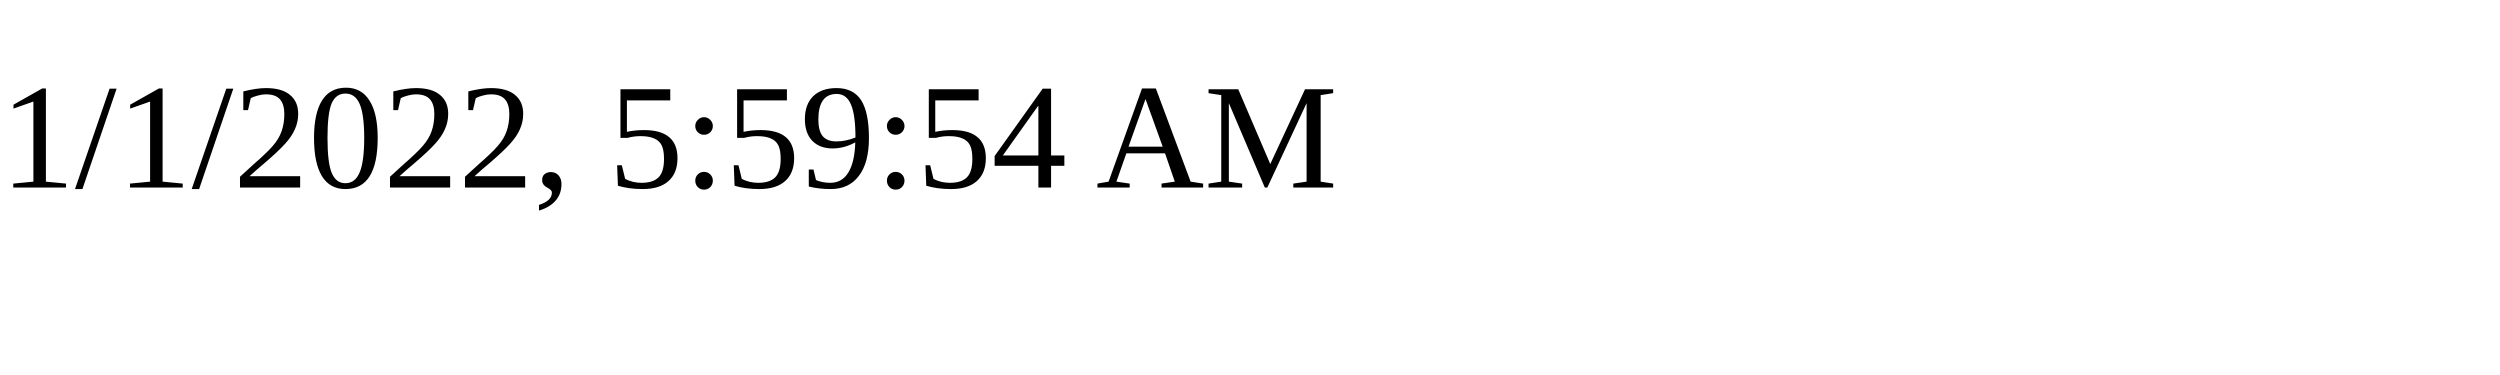
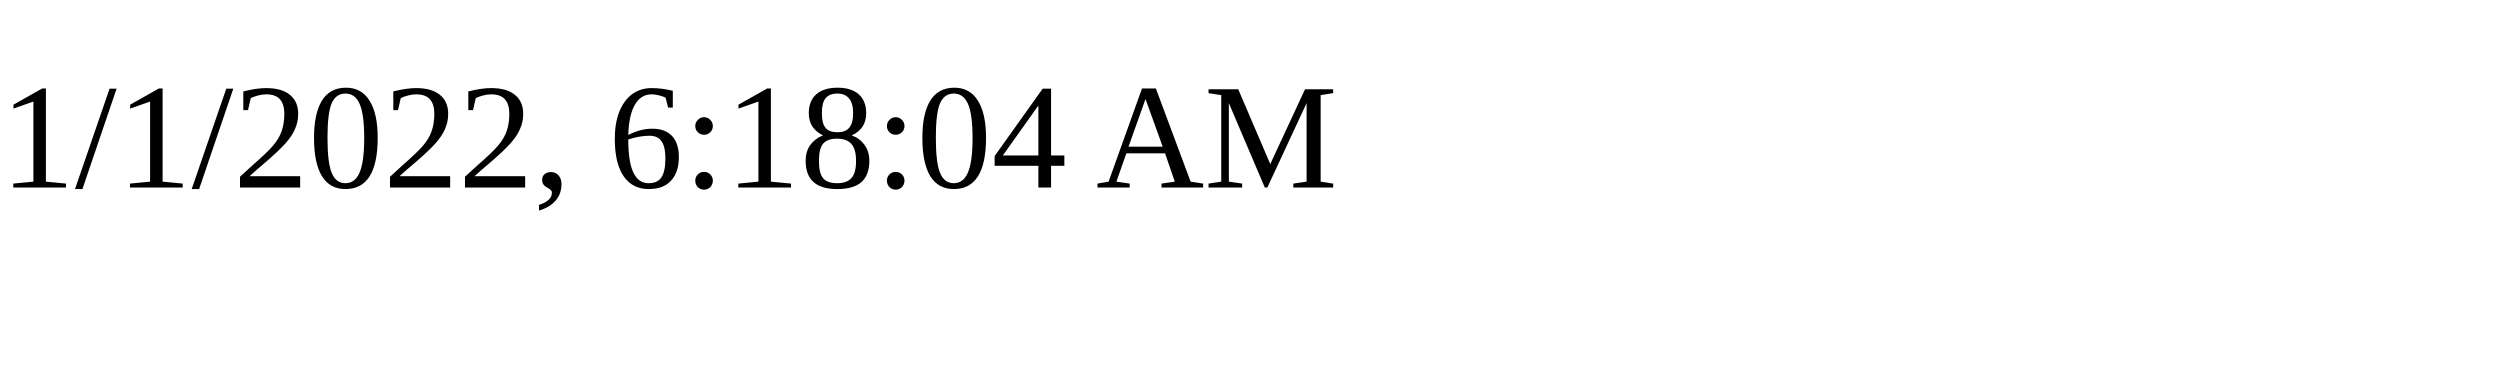
<svg xmlns="http://www.w3.org/2000/svg" height="30" width="200">
-   <text x="0" y="15">1/1/2022, 5:59:54 AM</text>
+   <text x="0" y="15">1/1/2022, 6:18:04 AM</text>
</svg>
